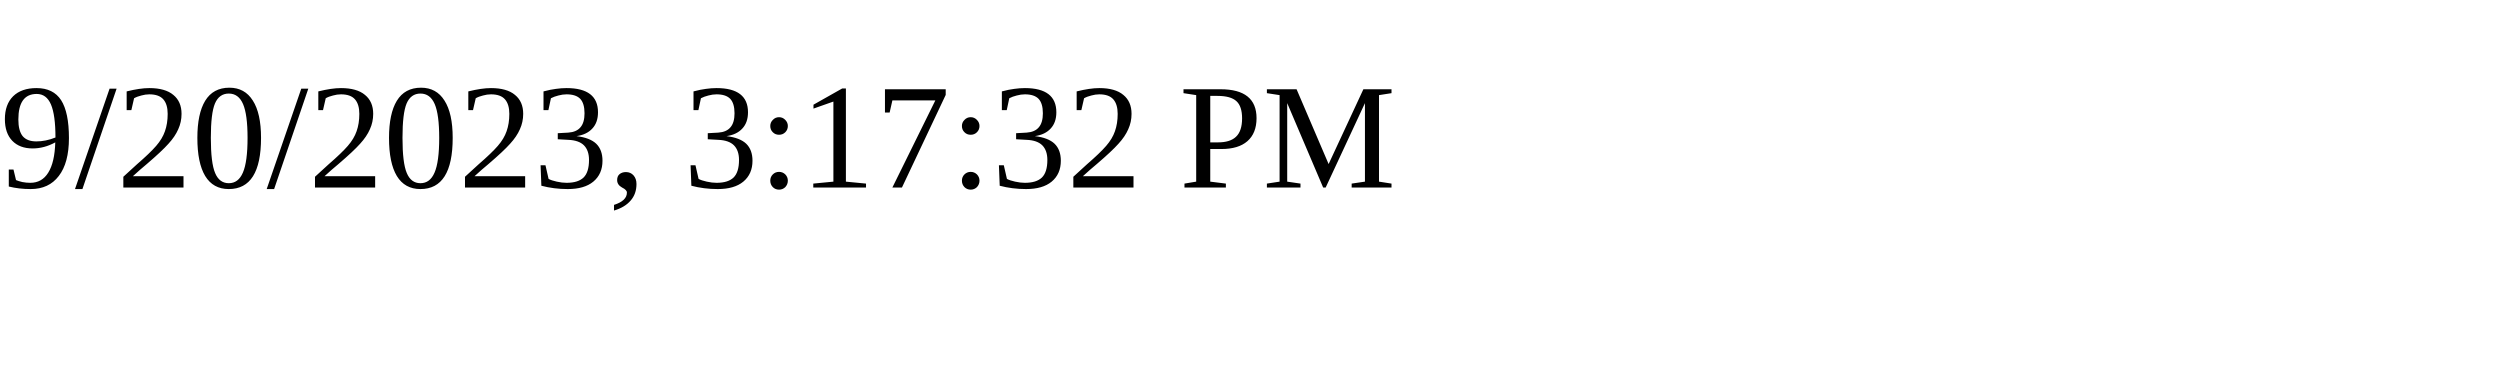
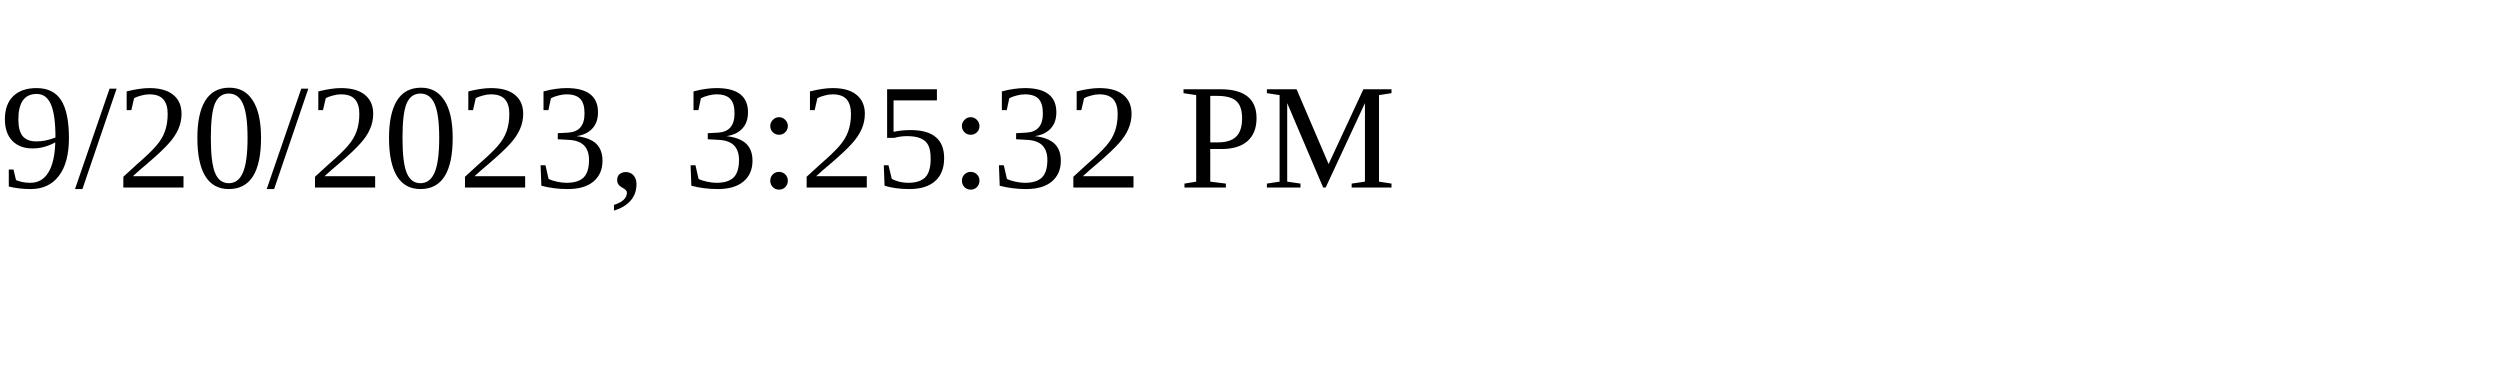
<svg xmlns="http://www.w3.org/2000/svg" height="30" width="200">
-   <text x="0" y="15">9/20/2023, 3:17:32 PM</text>
+   <text x="0" y="15">9/20/2023, 3:25:32 PM</text>
</svg>
